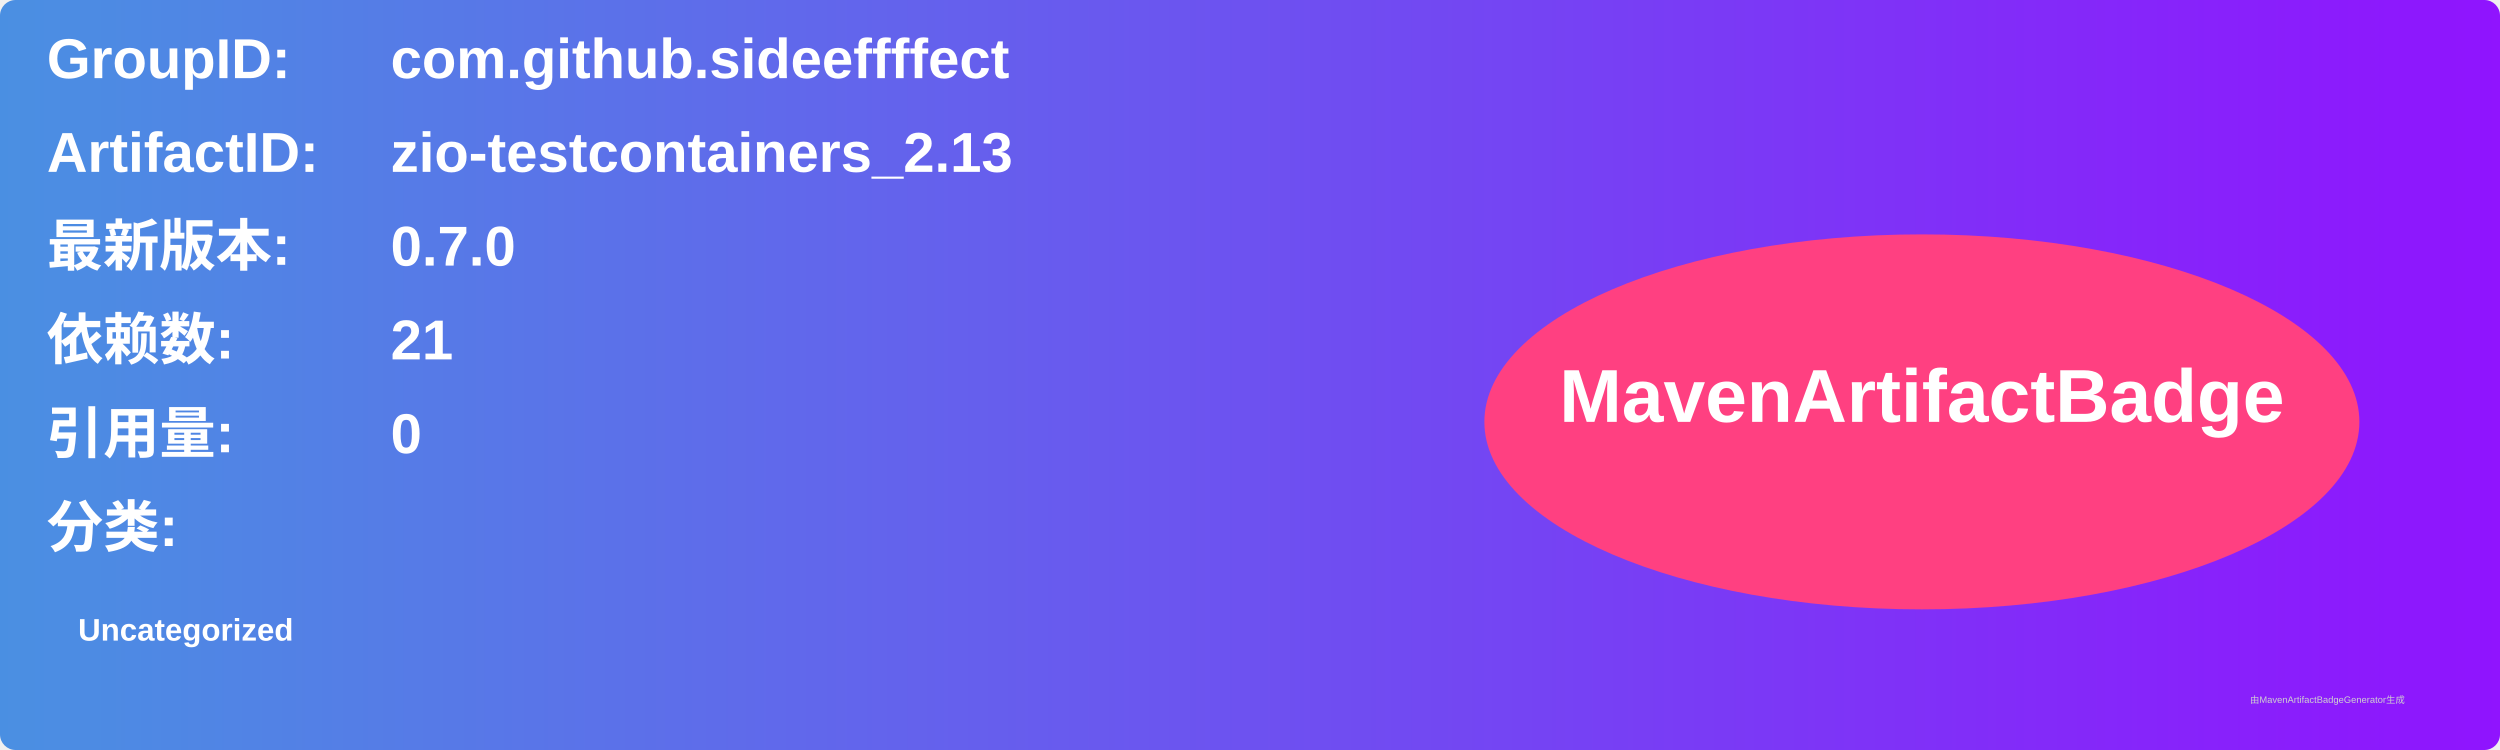
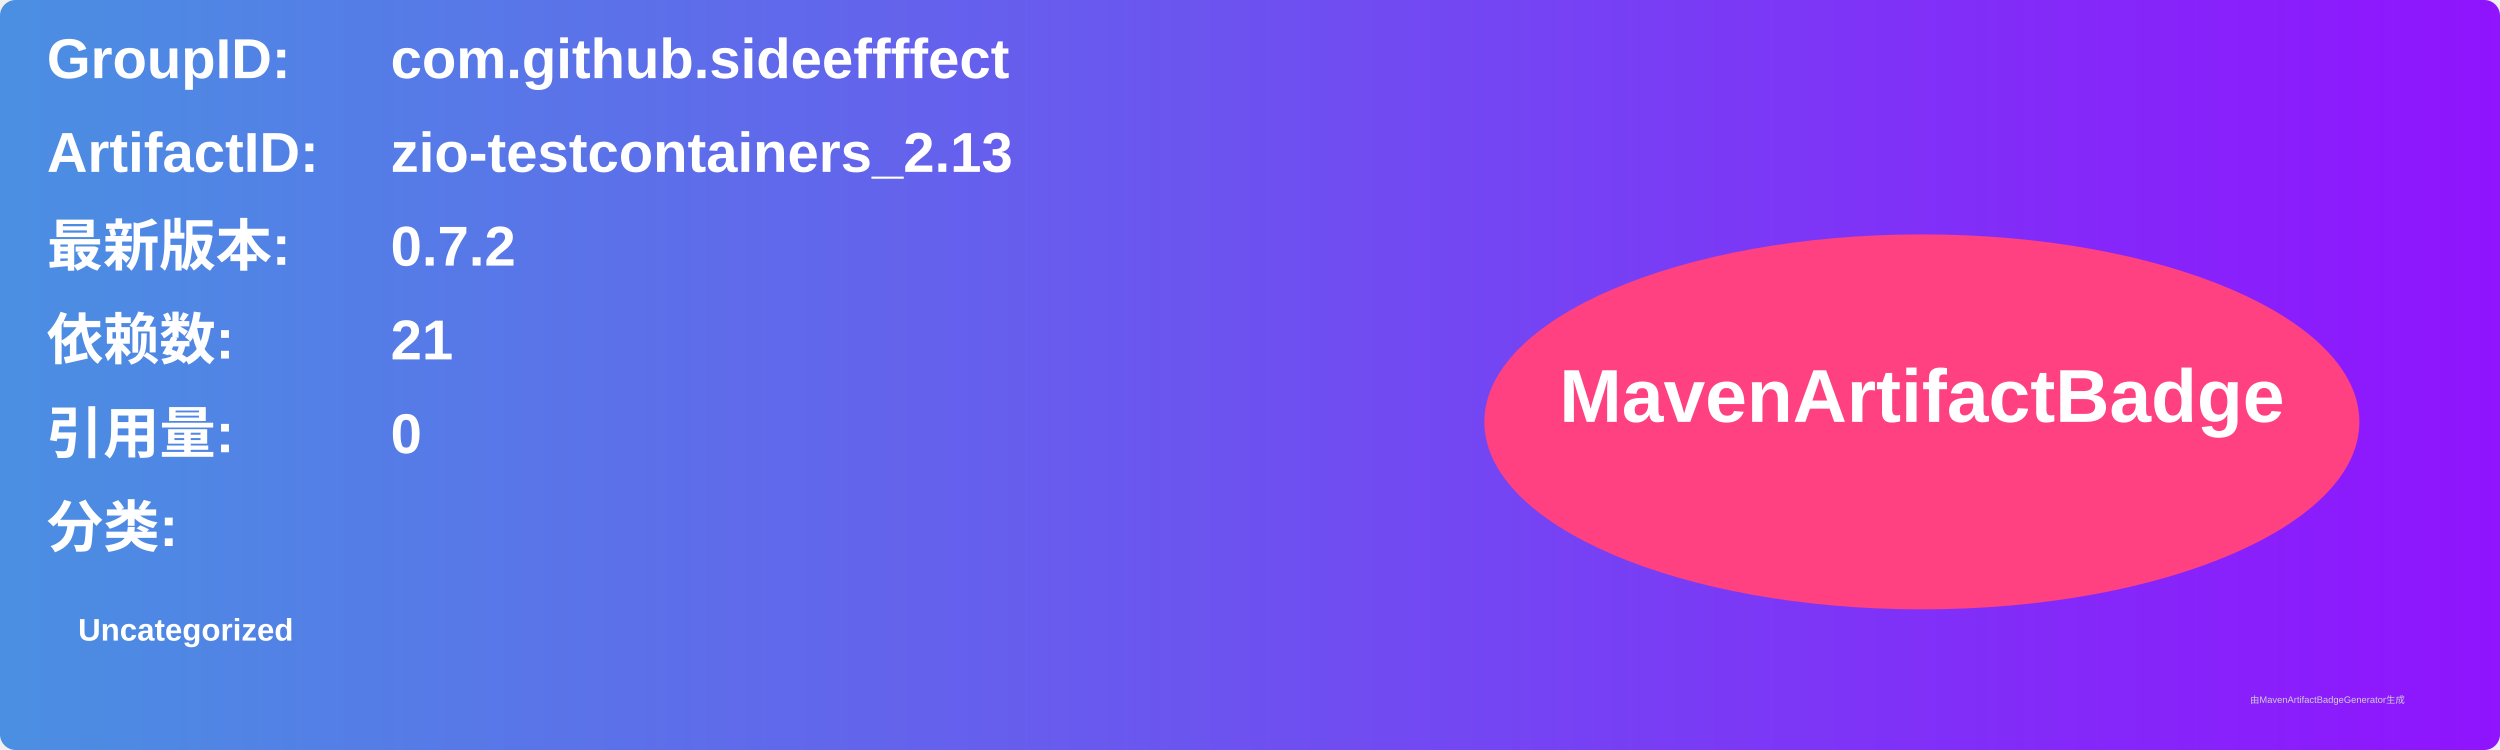
<svg xmlns="http://www.w3.org/2000/svg" width="800" height="240" viewBox="0 0 800 240">
  <linearGradient id="grad" x1="0%" y1="0%" x2="100%" y2="0%">
    <stop offset="0%" stop-color="#4a90e2" />
    <stop offset="100%" stop-color="#9013fe" />
  </linearGradient>
  <rect width="100%" height="100%" rx="5" ry="5" fill="url(#grad)" />
  <g transform="translate(15, 15)">
    <text x="0" y="10" font-family="Arial" font-size="18" fill="white" font-weight="bold" width="260">GroupID:</text>
    <text x="110" y="10" font-family="Arial" font-size="18" fill="white" font-weight="bold" width="460">com.github.sideeffffect</text>
    <text x="0" y="40" font-family="Arial" font-size="18" fill="white" font-weight="bold" width="260">ArtifactID:</text>
    <text x="110" y="40" font-family="Arial" font-size="18" fill="white" font-weight="bold" width="460">zio-testcontainers_2.13</text>
    <text x="0" y="70" font-family="Arial" font-size="18" fill="white" font-weight="bold">最新版本:</text>
    <text x="110" y="70" font-family="Arial" font-size="18" fill="white" font-weight="bold">
-       <tspan font-weight="bold">0.7.0</tspan>
+       <tspan font-weight="bold">0.7.2</tspan>
    </text>
    <text x="0" y="100" font-family="Arial" font-size="18" fill="white" font-weight="bold">依赖数: </text>
    <text x="110" y="100" font-family="Arial" font-size="18" fill="white">
      <tspan font-weight="bold">21</tspan>
    </text>
    <text x="0" y="130" font-family="Arial" font-size="18" fill="white" font-weight="bold">引用量: </text>
    <text x="110" y="130" font-family="Arial" font-size="18" fill="white">
      <tspan font-weight="bold">0</tspan>
    </text>
    <text x="0" y="160" font-family="Arial" font-size="18" fill="white" font-weight="bold">分类:</text>
    <text x="10" y="190" font-family="Arial" font-size="10" fill="white">
      <tspan font-weight="bold">Uncategorized</tspan>
    </text>
    <ellipse cx="600" cy="120" rx="140" ry="60" fill="#ff4081" />
    <text x="600" y="120" text-anchor="middle" font-family="Arial" font-size="24" fill="white" font-weight="bold">MavenArtifactBadge</text>
  </g>
  <text x="720" y="225" font-family="Arial" font-size="3" fill="#d0d0d0">由MavenArtifactBadgeGenerator生成</text>
</svg>
